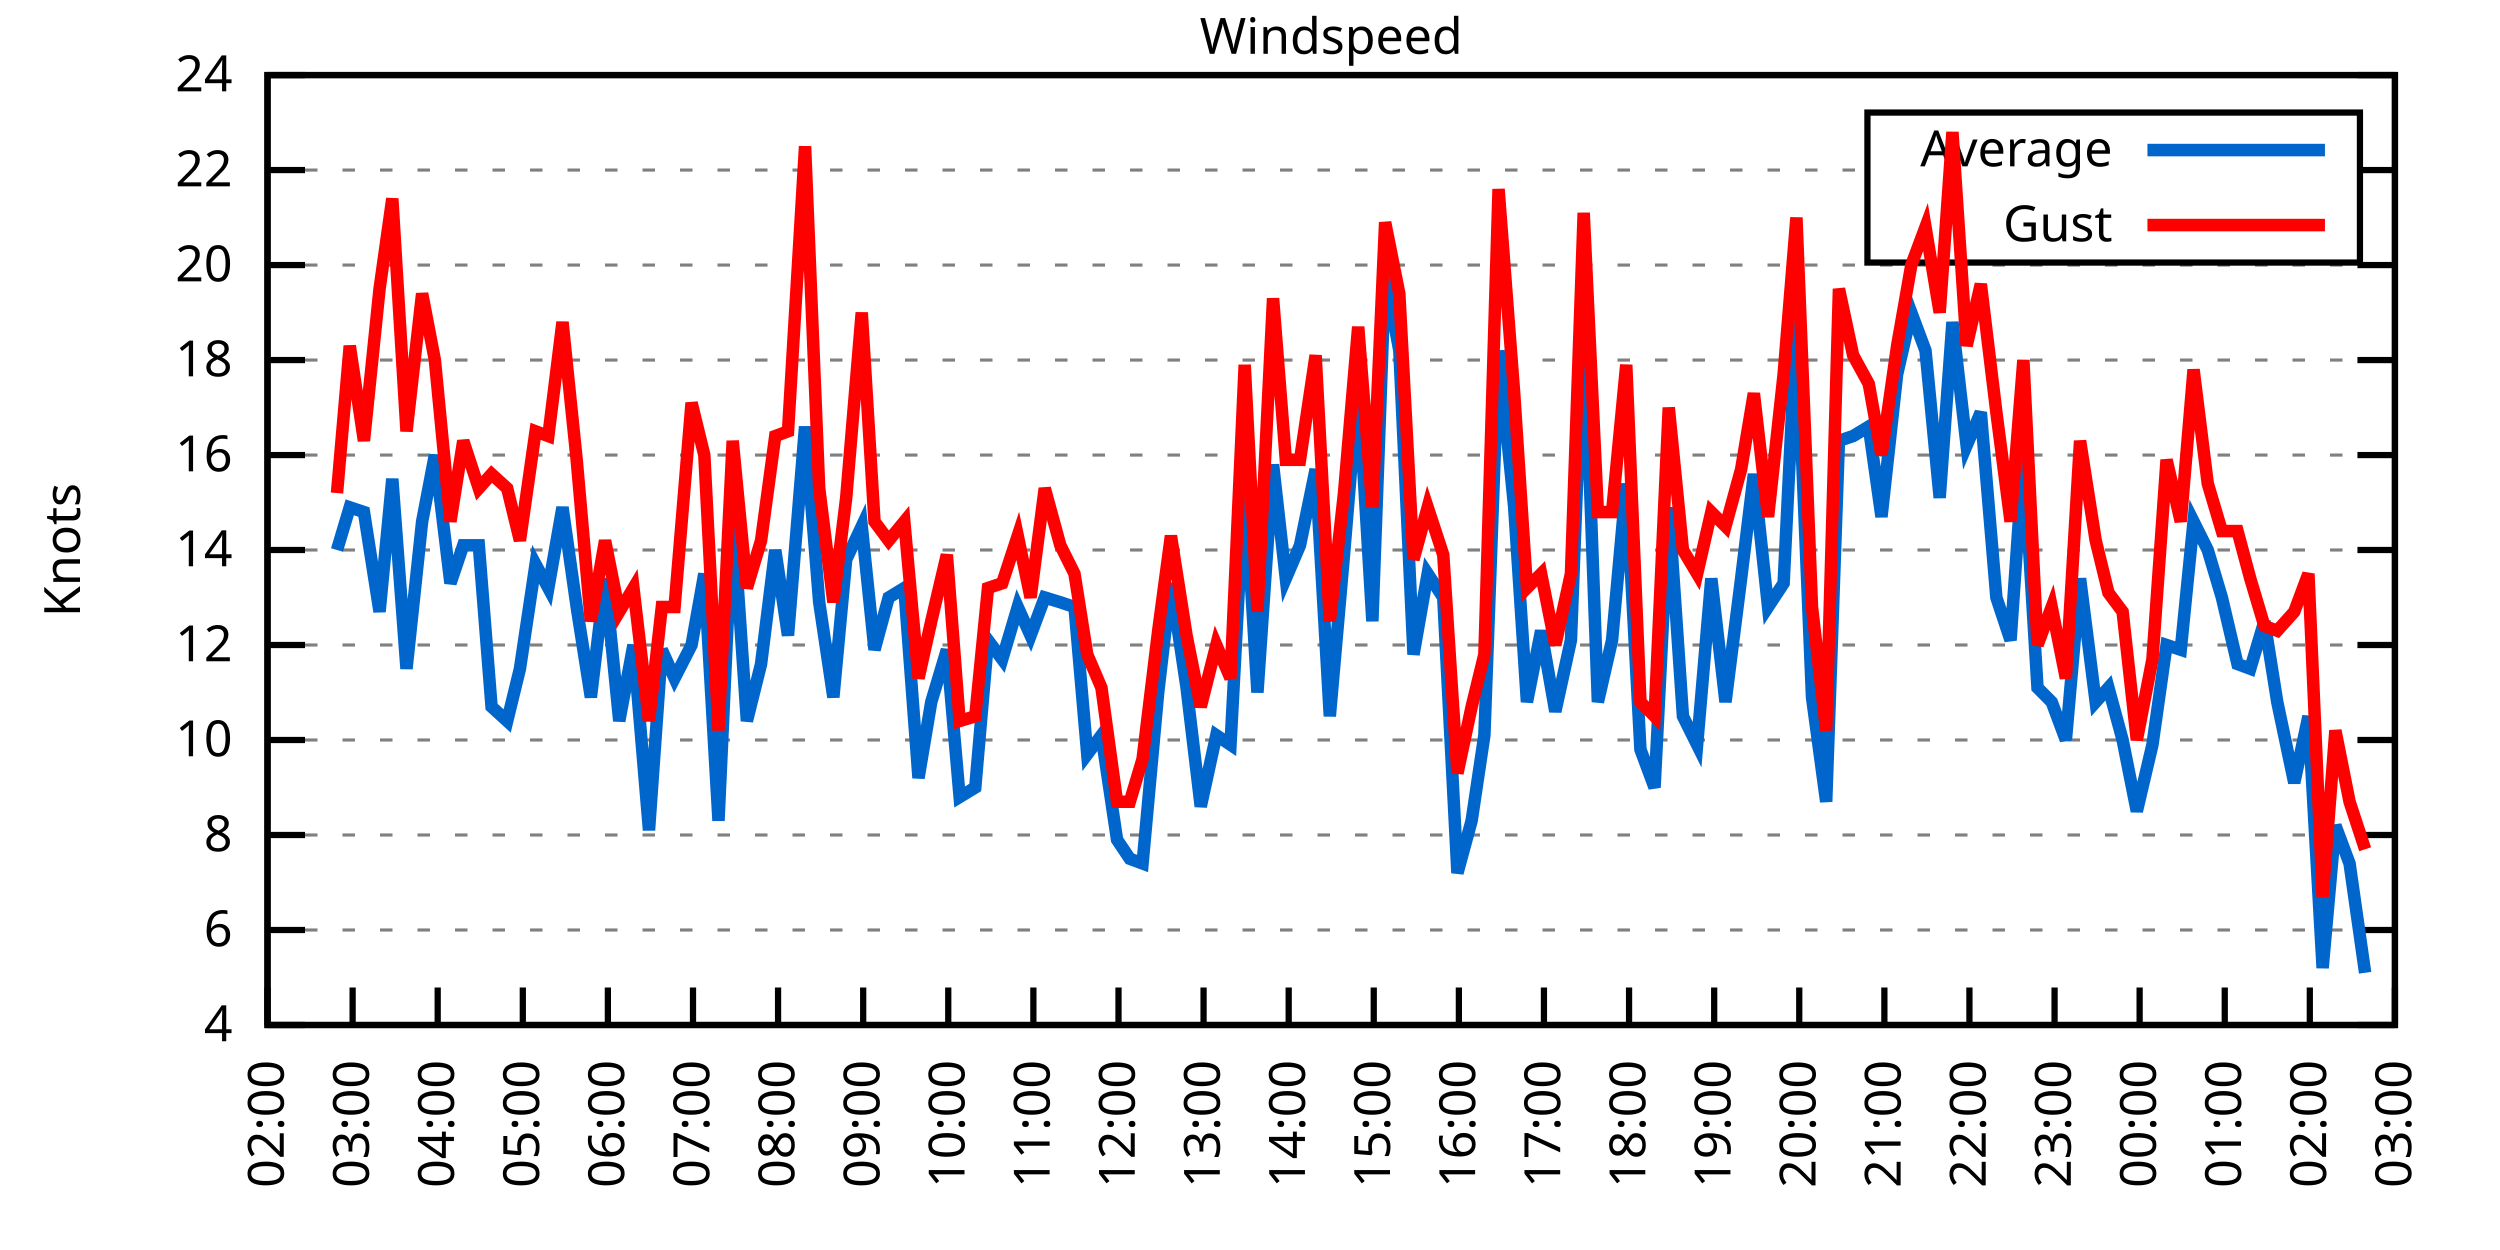
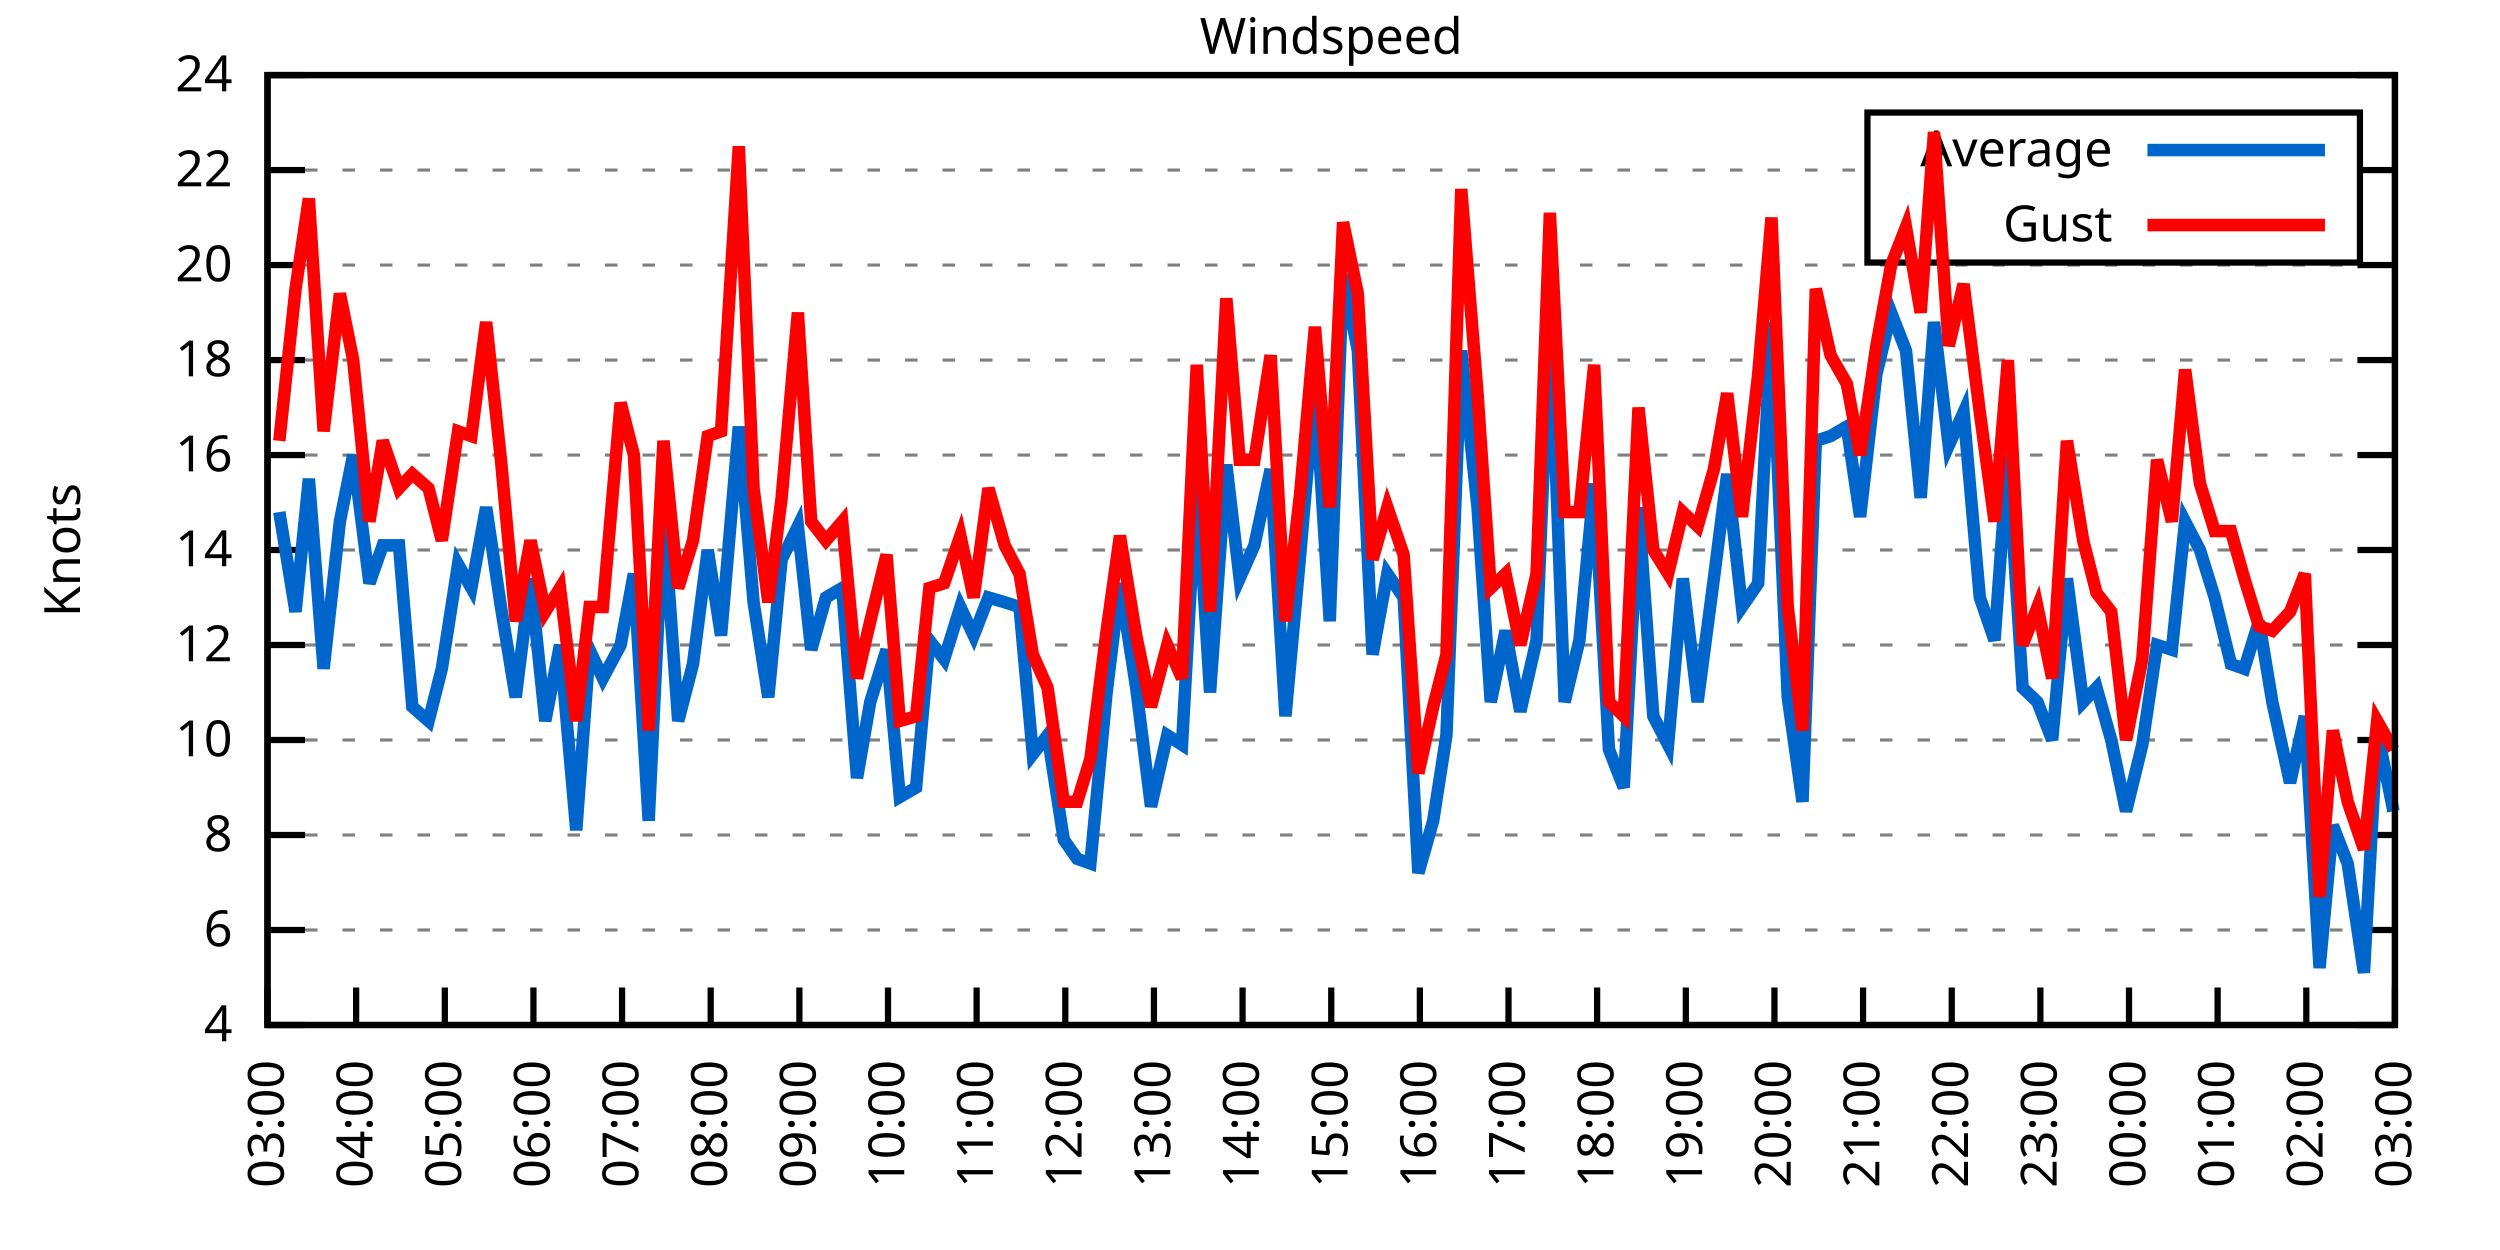
<svg xmlns="http://www.w3.org/2000/svg" xmlns:xlink="http://www.w3.org/1999/xlink" width="400" height="200" viewBox="0 0 400 200">
  <g id="gnuplot_canvas">
    <rect x="0" y="0" width="400" height="200" fill="none" />
    <defs>
      <circle id="gpDot" r="0.5" stroke-width="0.5" stroke="currentColor" />
      <path id="gpPt0" stroke-width="0.333" stroke="currentColor" d="M-1,0 h2 M0,-1 v2" />
      <path id="gpPt1" stroke-width="0.333" stroke="currentColor" d="M-1,-1 L1,1 M1,-1 L-1,1" />
      <path id="gpPt2" stroke-width="0.333" stroke="currentColor" d="M-1,0 L1,0 M0,-1 L0,1 M-1,-1 L1,1 M-1,1 L1,-1" />
      <rect id="gpPt3" stroke-width="0.333" stroke="currentColor" x="-1" y="-1" width="2" height="2" />
      <rect id="gpPt4" stroke-width="0.333" stroke="currentColor" fill="currentColor" x="-1" y="-1" width="2" height="2" />
      <circle id="gpPt5" stroke-width="0.333" stroke="currentColor" cx="0" cy="0" r="1" />
      <use xlink:href="#gpPt5" id="gpPt6" fill="currentColor" stroke="none" />
      <path id="gpPt7" stroke-width="0.333" stroke="currentColor" d="M0,-1.33 L-1.33,0.67 L1.33,0.67 z" />
      <use xlink:href="#gpPt7" id="gpPt8" fill="currentColor" stroke="none" />
      <use xlink:href="#gpPt7" id="gpPt9" stroke="currentColor" transform="rotate(180)" />
      <use xlink:href="#gpPt9" id="gpPt10" fill="currentColor" stroke="none" />
      <use xlink:href="#gpPt3" id="gpPt11" stroke="currentColor" transform="rotate(45)" />
      <use xlink:href="#gpPt11" id="gpPt12" fill="currentColor" stroke="none" />
      <path id="gpPt13" stroke-width="0.333" stroke="currentColor" d="M0,1.330 L1.265,0.411 L0.782,-1.067 L-0.782,-1.076 L-1.265,0.411 z" />
      <use xlink:href="#gpPt13" id="gpPt14" fill="currentColor" stroke="none" />
      <filter id="textbox" filterUnits="objectBoundingBox" x="0" y="0" height="1" width="1">
        <feFlood flood-color="white" flood-opacity="1" result="bgnd" />
        <feComposite in="SourceGraphic" in2="bgnd" operator="atop" />
      </filter>
      <filter id="greybox" filterUnits="objectBoundingBox" x="0" y="0" height="1" width="1">
        <feFlood flood-color="lightgrey" flood-opacity="1" result="grey" />
        <feComposite in="SourceGraphic" in2="grey" operator="atop" />
      </filter>
    </defs>
    <g fill="none" color="white" stroke="currentColor" stroke-width="1.00" stroke-linecap="butt" stroke-linejoin="miter">
</g>
    <g fill="none" color="black" stroke="currentColor" stroke-width="1.00" stroke-linecap="butt" stroke-linejoin="miter">
      <g stroke="none" shape-rendering="crispEdges">
        <polygon fill="rgb(255, 255, 255)" points="42.80,164.00 383.18,164.00 383.18,12.02 42.80,12.02 " />
      </g>
    </g>
    <g fill="none" color="black" stroke="currentColor" stroke-width="1.00" stroke-linecap="butt" stroke-linejoin="miter">
</g>
    <g fill="none" color="black" stroke="black" stroke-width="0.50" stroke-linecap="butt" stroke-linejoin="miter">
</g>
    <g fill="none" color="gray" stroke="currentColor" stroke-width="0.50" stroke-linecap="butt" stroke-linejoin="miter">
      <path stroke="gray" stroke-dasharray="2,4" class="gridline" d="M42.80,164.00 L383.19,164.00  " />
    </g>
    <g fill="none" color="gray" stroke="gray" stroke-width="1.00" stroke-linecap="butt" stroke-linejoin="miter">
</g>
    <g fill="none" color="black" stroke="currentColor" stroke-width="1.00" stroke-linecap="butt" stroke-linejoin="miter">
      <path stroke="black" d="M42.80,164.00 L48.80,164.00 M383.19,164.00 L377.19,164.00  " />
      <g transform="translate(37.20,166.60)" stroke="none" fill="black" font-family="Sans" font-size="8.00" text-anchor="end">
        <text>
          <tspan font-family="Sans"> 4</tspan>
        </text>
      </g>
    </g>
    <g fill="none" color="black" stroke="currentColor" stroke-width="1.00" stroke-linecap="butt" stroke-linejoin="miter">
</g>
    <g fill="none" color="black" stroke="black" stroke-width="0.50" stroke-linecap="butt" stroke-linejoin="miter">
</g>
    <g fill="none" color="gray" stroke="currentColor" stroke-width="0.50" stroke-linecap="butt" stroke-linejoin="miter">
      <path stroke="gray" stroke-dasharray="2,4" class="gridline" d="M42.80,148.80 L383.19,148.80  " />
    </g>
    <g fill="none" color="gray" stroke="gray" stroke-width="1.00" stroke-linecap="butt" stroke-linejoin="miter">
</g>
    <g fill="none" color="black" stroke="currentColor" stroke-width="1.00" stroke-linecap="butt" stroke-linejoin="miter">
      <path stroke="black" d="M42.80,148.80 L48.80,148.80 M383.19,148.80 L377.19,148.80  " />
      <g transform="translate(37.20,151.40)" stroke="none" fill="black" font-family="Sans" font-size="8.00" text-anchor="end">
        <text>
          <tspan font-family="Sans"> 6</tspan>
        </text>
      </g>
    </g>
    <g fill="none" color="black" stroke="currentColor" stroke-width="1.00" stroke-linecap="butt" stroke-linejoin="miter">
</g>
    <g fill="none" color="black" stroke="black" stroke-width="0.50" stroke-linecap="butt" stroke-linejoin="miter">
</g>
    <g fill="none" color="gray" stroke="currentColor" stroke-width="0.50" stroke-linecap="butt" stroke-linejoin="miter">
      <path stroke="gray" stroke-dasharray="2,4" class="gridline" d="M42.80,133.60 L383.19,133.60  " />
    </g>
    <g fill="none" color="gray" stroke="gray" stroke-width="1.00" stroke-linecap="butt" stroke-linejoin="miter">
</g>
    <g fill="none" color="black" stroke="currentColor" stroke-width="1.00" stroke-linecap="butt" stroke-linejoin="miter">
      <path stroke="black" d="M42.80,133.60 L48.80,133.60 M383.19,133.60 L377.19,133.60  " />
      <g transform="translate(37.20,136.20)" stroke="none" fill="black" font-family="Sans" font-size="8.00" text-anchor="end">
        <text>
          <tspan font-family="Sans"> 8</tspan>
        </text>
      </g>
    </g>
    <g fill="none" color="black" stroke="currentColor" stroke-width="1.00" stroke-linecap="butt" stroke-linejoin="miter">
</g>
    <g fill="none" color="black" stroke="black" stroke-width="0.50" stroke-linecap="butt" stroke-linejoin="miter">
</g>
    <g fill="none" color="gray" stroke="currentColor" stroke-width="0.50" stroke-linecap="butt" stroke-linejoin="miter">
      <path stroke="gray" stroke-dasharray="2,4" class="gridline" d="M42.80,118.40 L383.19,118.40  " />
    </g>
    <g fill="none" color="gray" stroke="gray" stroke-width="1.00" stroke-linecap="butt" stroke-linejoin="miter">
</g>
    <g fill="none" color="black" stroke="currentColor" stroke-width="1.00" stroke-linecap="butt" stroke-linejoin="miter">
      <path stroke="black" d="M42.80,118.40 L48.80,118.40 M383.19,118.40 L377.19,118.40  " />
      <g transform="translate(37.20,121.00)" stroke="none" fill="black" font-family="Sans" font-size="8.00" text-anchor="end">
        <text>
          <tspan font-family="Sans"> 10</tspan>
        </text>
      </g>
    </g>
    <g fill="none" color="black" stroke="currentColor" stroke-width="1.00" stroke-linecap="butt" stroke-linejoin="miter">
</g>
    <g fill="none" color="black" stroke="black" stroke-width="0.50" stroke-linecap="butt" stroke-linejoin="miter">
</g>
    <g fill="none" color="gray" stroke="currentColor" stroke-width="0.50" stroke-linecap="butt" stroke-linejoin="miter">
      <path stroke="gray" stroke-dasharray="2,4" class="gridline" d="M42.80,103.20 L383.19,103.20  " />
    </g>
    <g fill="none" color="gray" stroke="gray" stroke-width="1.00" stroke-linecap="butt" stroke-linejoin="miter">
</g>
    <g fill="none" color="black" stroke="currentColor" stroke-width="1.00" stroke-linecap="butt" stroke-linejoin="miter">
      <path stroke="black" d="M42.80,103.20 L48.80,103.20 M383.19,103.20 L377.19,103.20  " />
      <g transform="translate(37.20,105.80)" stroke="none" fill="black" font-family="Sans" font-size="8.00" text-anchor="end">
        <text>
          <tspan font-family="Sans"> 12</tspan>
        </text>
      </g>
    </g>
    <g fill="none" color="black" stroke="currentColor" stroke-width="1.00" stroke-linecap="butt" stroke-linejoin="miter">
</g>
    <g fill="none" color="black" stroke="black" stroke-width="0.50" stroke-linecap="butt" stroke-linejoin="miter">
</g>
    <g fill="none" color="gray" stroke="currentColor" stroke-width="0.50" stroke-linecap="butt" stroke-linejoin="miter">
      <path stroke="gray" stroke-dasharray="2,4" class="gridline" d="M42.80,88.00 L383.19,88.00  " />
    </g>
    <g fill="none" color="gray" stroke="gray" stroke-width="1.00" stroke-linecap="butt" stroke-linejoin="miter">
</g>
    <g fill="none" color="black" stroke="currentColor" stroke-width="1.00" stroke-linecap="butt" stroke-linejoin="miter">
      <path stroke="black" d="M42.80,88.00 L48.80,88.00 M383.19,88.00 L377.19,88.00  " />
      <g transform="translate(37.20,90.60)" stroke="none" fill="black" font-family="Sans" font-size="8.00" text-anchor="end">
        <text>
          <tspan font-family="Sans"> 14</tspan>
        </text>
      </g>
    </g>
    <g fill="none" color="black" stroke="currentColor" stroke-width="1.00" stroke-linecap="butt" stroke-linejoin="miter">
</g>
    <g fill="none" color="black" stroke="black" stroke-width="0.50" stroke-linecap="butt" stroke-linejoin="miter">
</g>
    <g fill="none" color="gray" stroke="currentColor" stroke-width="0.50" stroke-linecap="butt" stroke-linejoin="miter">
      <path stroke="gray" stroke-dasharray="2,4" class="gridline" d="M42.80,72.81 L383.19,72.81  " />
    </g>
    <g fill="none" color="gray" stroke="gray" stroke-width="1.00" stroke-linecap="butt" stroke-linejoin="miter">
</g>
    <g fill="none" color="black" stroke="currentColor" stroke-width="1.00" stroke-linecap="butt" stroke-linejoin="miter">
      <path stroke="black" d="M42.80,72.81 L48.80,72.81 M383.19,72.81 L377.19,72.81  " />
      <g transform="translate(37.20,75.41)" stroke="none" fill="black" font-family="Sans" font-size="8.00" text-anchor="end">
        <text>
          <tspan font-family="Sans"> 16</tspan>
        </text>
      </g>
    </g>
    <g fill="none" color="black" stroke="currentColor" stroke-width="1.00" stroke-linecap="butt" stroke-linejoin="miter">
</g>
    <g fill="none" color="black" stroke="black" stroke-width="0.50" stroke-linecap="butt" stroke-linejoin="miter">
</g>
    <g fill="none" color="gray" stroke="currentColor" stroke-width="0.50" stroke-linecap="butt" stroke-linejoin="miter">
      <path stroke="gray" stroke-dasharray="2,4" class="gridline" d="M42.80,57.61 L383.19,57.61  " />
    </g>
    <g fill="none" color="gray" stroke="gray" stroke-width="1.00" stroke-linecap="butt" stroke-linejoin="miter">
</g>
    <g fill="none" color="black" stroke="currentColor" stroke-width="1.00" stroke-linecap="butt" stroke-linejoin="miter">
      <path stroke="black" d="M42.80,57.61 L48.80,57.61 M383.19,57.61 L377.19,57.61  " />
      <g transform="translate(37.20,60.21)" stroke="none" fill="black" font-family="Sans" font-size="8.00" text-anchor="end">
        <text>
          <tspan font-family="Sans"> 18</tspan>
        </text>
      </g>
    </g>
    <g fill="none" color="black" stroke="currentColor" stroke-width="1.00" stroke-linecap="butt" stroke-linejoin="miter">
</g>
    <g fill="none" color="black" stroke="black" stroke-width="0.50" stroke-linecap="butt" stroke-linejoin="miter">
</g>
    <g fill="none" color="gray" stroke="currentColor" stroke-width="0.50" stroke-linecap="butt" stroke-linejoin="miter">
      <path stroke="gray" stroke-dasharray="2,4" class="gridline" d="M42.80,42.41 L383.19,42.41  " />
    </g>
    <g fill="none" color="gray" stroke="gray" stroke-width="1.00" stroke-linecap="butt" stroke-linejoin="miter">
</g>
    <g fill="none" color="black" stroke="currentColor" stroke-width="1.00" stroke-linecap="butt" stroke-linejoin="miter">
      <path stroke="black" d="M42.80,42.41 L48.80,42.41 M383.19,42.41 L377.19,42.41  " />
      <g transform="translate(37.20,45.01)" stroke="none" fill="black" font-family="Sans" font-size="8.00" text-anchor="end">
        <text>
          <tspan font-family="Sans"> 20</tspan>
        </text>
      </g>
    </g>
    <g fill="none" color="black" stroke="currentColor" stroke-width="1.00" stroke-linecap="butt" stroke-linejoin="miter">
</g>
    <g fill="none" color="black" stroke="black" stroke-width="0.50" stroke-linecap="butt" stroke-linejoin="miter">
</g>
    <g fill="none" color="gray" stroke="currentColor" stroke-width="0.50" stroke-linecap="butt" stroke-linejoin="miter">
      <path stroke="gray" stroke-dasharray="2,4" class="gridline" d="M42.80,27.21 L298.79,27.21 M377.59,27.21 L383.19,27.21  " />
    </g>
    <g fill="none" color="gray" stroke="gray" stroke-width="1.00" stroke-linecap="butt" stroke-linejoin="miter">
</g>
    <g fill="none" color="black" stroke="currentColor" stroke-width="1.00" stroke-linecap="butt" stroke-linejoin="miter">
      <path stroke="black" d="M42.80,27.21 L48.80,27.21 M383.19,27.21 L377.19,27.21  " />
      <g transform="translate(37.20,29.81)" stroke="none" fill="black" font-family="Sans" font-size="8.00" text-anchor="end">
        <text>
          <tspan font-family="Sans"> 22</tspan>
        </text>
      </g>
    </g>
    <g fill="none" color="black" stroke="currentColor" stroke-width="1.00" stroke-linecap="butt" stroke-linejoin="miter">
</g>
    <g fill="none" color="black" stroke="black" stroke-width="0.50" stroke-linecap="butt" stroke-linejoin="miter">
</g>
    <g fill="none" color="gray" stroke="currentColor" stroke-width="0.50" stroke-linecap="butt" stroke-linejoin="miter">
      <path stroke="gray" stroke-dasharray="2,4" class="gridline" d="M42.80,12.01 L383.19,12.01  " />
    </g>
    <g fill="none" color="gray" stroke="gray" stroke-width="1.00" stroke-linecap="butt" stroke-linejoin="miter">
</g>
    <g fill="none" color="black" stroke="currentColor" stroke-width="1.00" stroke-linecap="butt" stroke-linejoin="miter">
      <path stroke="black" d="M42.80,12.01 L48.80,12.01 M383.19,12.01 L377.19,12.01  " />
      <g transform="translate(37.20,14.61)" stroke="none" fill="black" font-family="Sans" font-size="8.00" text-anchor="end">
        <text>
          <tspan font-family="Sans"> 24</tspan>
        </text>
      </g>
    </g>
    <g fill="none" color="black" stroke="currentColor" stroke-width="1.00" stroke-linecap="butt" stroke-linejoin="miter">
      <path stroke="black" d="M42.80,164.00 L42.80,158.00  " />
      <g transform="translate(45.40,169.60) rotate(270.00)" stroke="none" fill="black" font-family="Sans" font-size="8.00" text-anchor="end">
        <text>
-           <tspan font-family="Sans">02:00</tspan>
-         </text>
-       </g>
-     </g>
-     <g fill="none" color="black" stroke="currentColor" stroke-width="1.00" stroke-linecap="butt" stroke-linejoin="miter">
-       <path stroke="black" d="M56.42,164.00 L56.42,158.00  " />
-       <g transform="translate(59.02,169.60) rotate(270.00)" stroke="none" fill="black" font-family="Sans" font-size="8.00" text-anchor="end">
-         <text>
          <tspan font-family="Sans">03:00</tspan>
        </text>
      </g>
    </g>
    <g fill="none" color="black" stroke="currentColor" stroke-width="1.00" stroke-linecap="butt" stroke-linejoin="miter">
-       <path stroke="black" d="M70.03,164.00 L70.03,158.00  " />
-       <g transform="translate(72.63,169.60) rotate(270.00)" stroke="none" fill="black" font-family="Sans" font-size="8.00" text-anchor="end">
+       <path stroke="black" d="M56.98,164.00 L56.98,158.00  " />
+       <g transform="translate(59.58,169.60) rotate(270.00)" stroke="none" fill="black" font-family="Sans" font-size="8.00" text-anchor="end">
        <text>
          <tspan font-family="Sans">04:00</tspan>
        </text>
      </g>
    </g>
    <g fill="none" color="black" stroke="currentColor" stroke-width="1.00" stroke-linecap="butt" stroke-linejoin="miter">
-       <path stroke="black" d="M83.65,164.00 L83.65,158.00  " />
-       <g transform="translate(86.25,169.60) rotate(270.00)" stroke="none" fill="black" font-family="Sans" font-size="8.00" text-anchor="end">
+       <path stroke="black" d="M71.17,164.00 L71.17,158.00  " />
+       <g transform="translate(73.77,169.60) rotate(270.00)" stroke="none" fill="black" font-family="Sans" font-size="8.00" text-anchor="end">
        <text>
          <tspan font-family="Sans">05:00</tspan>
        </text>
      </g>
    </g>
    <g fill="none" color="black" stroke="currentColor" stroke-width="1.00" stroke-linecap="butt" stroke-linejoin="miter">
-       <path stroke="black" d="M97.26,164.00 L97.26,158.00  " />
-       <g transform="translate(99.86,169.60) rotate(270.00)" stroke="none" fill="black" font-family="Sans" font-size="8.00" text-anchor="end">
+       <path stroke="black" d="M85.35,164.00 L85.35,158.00  " />
+       <g transform="translate(87.95,169.60) rotate(270.00)" stroke="none" fill="black" font-family="Sans" font-size="8.00" text-anchor="end">
        <text>
          <tspan font-family="Sans">06:00</tspan>
        </text>
      </g>
    </g>
    <g fill="none" color="black" stroke="currentColor" stroke-width="1.00" stroke-linecap="butt" stroke-linejoin="miter">
-       <path stroke="black" d="M110.88,164.00 L110.88,158.00  " />
-       <g transform="translate(113.48,169.60) rotate(270.00)" stroke="none" fill="black" font-family="Sans" font-size="8.00" text-anchor="end">
+       <path stroke="black" d="M99.53,164.00 L99.53,158.00  " />
+       <g transform="translate(102.13,169.60) rotate(270.00)" stroke="none" fill="black" font-family="Sans" font-size="8.00" text-anchor="end">
        <text>
          <tspan font-family="Sans">07:00</tspan>
        </text>
      </g>
    </g>
    <g fill="none" color="black" stroke="currentColor" stroke-width="1.00" stroke-linecap="butt" stroke-linejoin="miter">
-       <path stroke="black" d="M124.49,164.00 L124.49,158.00  " />
-       <g transform="translate(127.09,169.60) rotate(270.00)" stroke="none" fill="black" font-family="Sans" font-size="8.00" text-anchor="end">
+       <path stroke="black" d="M113.71,164.00 L113.71,158.00  " />
+       <g transform="translate(116.31,169.60) rotate(270.00)" stroke="none" fill="black" font-family="Sans" font-size="8.00" text-anchor="end">
        <text>
          <tspan font-family="Sans">08:00</tspan>
        </text>
      </g>
    </g>
    <g fill="none" color="black" stroke="currentColor" stroke-width="1.00" stroke-linecap="butt" stroke-linejoin="miter">
-       <path stroke="black" d="M138.11,164.00 L138.11,158.00  " />
-       <g transform="translate(140.71,169.60) rotate(270.00)" stroke="none" fill="black" font-family="Sans" font-size="8.00" text-anchor="end">
+       <path stroke="black" d="M127.90,164.00 L127.90,158.00  " />
+       <g transform="translate(130.50,169.60) rotate(270.00)" stroke="none" fill="black" font-family="Sans" font-size="8.00" text-anchor="end">
        <text>
          <tspan font-family="Sans">09:00</tspan>
        </text>
      </g>
    </g>
    <g fill="none" color="black" stroke="currentColor" stroke-width="1.00" stroke-linecap="butt" stroke-linejoin="miter">
-       <path stroke="black" d="M151.72,164.00 L151.72,158.00  " />
-       <g transform="translate(154.32,169.60) rotate(270.00)" stroke="none" fill="black" font-family="Sans" font-size="8.00" text-anchor="end">
+       <path stroke="black" d="M142.08,164.00 L142.08,158.00  " />
+       <g transform="translate(144.68,169.60) rotate(270.00)" stroke="none" fill="black" font-family="Sans" font-size="8.00" text-anchor="end">
        <text>
          <tspan font-family="Sans">10:00</tspan>
        </text>
      </g>
    </g>
    <g fill="none" color="black" stroke="currentColor" stroke-width="1.00" stroke-linecap="butt" stroke-linejoin="miter">
-       <path stroke="black" d="M165.34,164.00 L165.34,158.00  " />
-       <g transform="translate(167.94,169.60) rotate(270.00)" stroke="none" fill="black" font-family="Sans" font-size="8.00" text-anchor="end">
+       <path stroke="black" d="M156.26,164.00 L156.26,158.00  " />
+       <g transform="translate(158.86,169.60) rotate(270.00)" stroke="none" fill="black" font-family="Sans" font-size="8.00" text-anchor="end">
        <text>
          <tspan font-family="Sans">11:00</tspan>
        </text>
      </g>
    </g>
    <g fill="none" color="black" stroke="currentColor" stroke-width="1.00" stroke-linecap="butt" stroke-linejoin="miter">
-       <path stroke="black" d="M178.96,164.00 L178.96,158.00  " />
-       <g transform="translate(181.56,169.60) rotate(270.00)" stroke="none" fill="black" font-family="Sans" font-size="8.00" text-anchor="end">
+       <path stroke="black" d="M170.45,164.00 L170.45,158.00  " />
+       <g transform="translate(173.05,169.60) rotate(270.00)" stroke="none" fill="black" font-family="Sans" font-size="8.00" text-anchor="end">
        <text>
          <tspan font-family="Sans">12:00</tspan>
        </text>
      </g>
    </g>
    <g fill="none" color="black" stroke="currentColor" stroke-width="1.00" stroke-linecap="butt" stroke-linejoin="miter">
-       <path stroke="black" d="M192.57,164.00 L192.57,158.00  " />
-       <g transform="translate(195.17,169.60) rotate(270.00)" stroke="none" fill="black" font-family="Sans" font-size="8.00" text-anchor="end">
+       <path stroke="black" d="M184.63,164.00 L184.63,158.00  " />
+       <g transform="translate(187.23,169.60) rotate(270.00)" stroke="none" fill="black" font-family="Sans" font-size="8.00" text-anchor="end">
        <text>
          <tspan font-family="Sans">13:00</tspan>
        </text>
      </g>
    </g>
    <g fill="none" color="black" stroke="currentColor" stroke-width="1.00" stroke-linecap="butt" stroke-linejoin="miter">
-       <path stroke="black" d="M206.19,164.00 L206.19,158.00  " />
-       <g transform="translate(208.79,169.60) rotate(270.00)" stroke="none" fill="black" font-family="Sans" font-size="8.00" text-anchor="end">
+       <path stroke="black" d="M198.81,164.00 L198.81,158.00  " />
+       <g transform="translate(201.41,169.60) rotate(270.00)" stroke="none" fill="black" font-family="Sans" font-size="8.00" text-anchor="end">
        <text>
          <tspan font-family="Sans">14:00</tspan>
        </text>
      </g>
    </g>
    <g fill="none" color="black" stroke="currentColor" stroke-width="1.00" stroke-linecap="butt" stroke-linejoin="miter">
-       <path stroke="black" d="M219.80,164.00 L219.80,158.00  " />
-       <g transform="translate(222.40,169.60) rotate(270.00)" stroke="none" fill="black" font-family="Sans" font-size="8.00" text-anchor="end">
+       <path stroke="black" d="M213.00,164.00 L213.00,158.00  " />
+       <g transform="translate(215.60,169.60) rotate(270.00)" stroke="none" fill="black" font-family="Sans" font-size="8.00" text-anchor="end">
        <text>
          <tspan font-family="Sans">15:00</tspan>
        </text>
      </g>
    </g>
    <g fill="none" color="black" stroke="currentColor" stroke-width="1.00" stroke-linecap="butt" stroke-linejoin="miter">
-       <path stroke="black" d="M233.42,164.00 L233.42,158.00  " />
-       <g transform="translate(236.02,169.60) rotate(270.00)" stroke="none" fill="black" font-family="Sans" font-size="8.00" text-anchor="end">
+       <path stroke="black" d="M227.18,164.00 L227.18,158.00  " />
+       <g transform="translate(229.78,169.60) rotate(270.00)" stroke="none" fill="black" font-family="Sans" font-size="8.00" text-anchor="end">
        <text>
          <tspan font-family="Sans">16:00</tspan>
        </text>
      </g>
    </g>
    <g fill="none" color="black" stroke="currentColor" stroke-width="1.00" stroke-linecap="butt" stroke-linejoin="miter">
-       <path stroke="black" d="M247.03,164.00 L247.03,158.00  " />
-       <g transform="translate(249.63,169.60) rotate(270.00)" stroke="none" fill="black" font-family="Sans" font-size="8.00" text-anchor="end">
+       <path stroke="black" d="M241.36,164.00 L241.36,158.00  " />
+       <g transform="translate(243.96,169.60) rotate(270.00)" stroke="none" fill="black" font-family="Sans" font-size="8.00" text-anchor="end">
        <text>
          <tspan font-family="Sans">17:00</tspan>
        </text>
      </g>
    </g>
    <g fill="none" color="black" stroke="currentColor" stroke-width="1.00" stroke-linecap="butt" stroke-linejoin="miter">
-       <path stroke="black" d="M260.65,164.00 L260.65,158.00  " />
-       <g transform="translate(263.25,169.60) rotate(270.00)" stroke="none" fill="black" font-family="Sans" font-size="8.00" text-anchor="end">
+       <path stroke="black" d="M255.54,164.00 L255.54,158.00  " />
+       <g transform="translate(258.14,169.60) rotate(270.00)" stroke="none" fill="black" font-family="Sans" font-size="8.00" text-anchor="end">
        <text>
          <tspan font-family="Sans">18:00</tspan>
        </text>
      </g>
    </g>
    <g fill="none" color="black" stroke="currentColor" stroke-width="1.00" stroke-linecap="butt" stroke-linejoin="miter">
-       <path stroke="black" d="M274.27,164.00 L274.27,158.00  " />
-       <g transform="translate(276.87,169.60) rotate(270.00)" stroke="none" fill="black" font-family="Sans" font-size="8.00" text-anchor="end">
+       <path stroke="black" d="M269.73,164.00 L269.73,158.00  " />
+       <g transform="translate(272.33,169.60) rotate(270.00)" stroke="none" fill="black" font-family="Sans" font-size="8.00" text-anchor="end">
        <text>
          <tspan font-family="Sans">19:00</tspan>
        </text>
      </g>
    </g>
    <g fill="none" color="black" stroke="currentColor" stroke-width="1.00" stroke-linecap="butt" stroke-linejoin="miter">
-       <path stroke="black" d="M287.88,164.00 L287.88,158.00  " />
-       <g transform="translate(290.48,169.60) rotate(270.00)" stroke="none" fill="black" font-family="Sans" font-size="8.00" text-anchor="end">
+       <path stroke="black" d="M283.91,164.00 L283.91,158.00  " />
+       <g transform="translate(286.51,169.60) rotate(270.00)" stroke="none" fill="black" font-family="Sans" font-size="8.00" text-anchor="end">
        <text>
          <tspan font-family="Sans">20:00</tspan>
        </text>
      </g>
    </g>
    <g fill="none" color="black" stroke="currentColor" stroke-width="1.00" stroke-linecap="butt" stroke-linejoin="miter">
-       <path stroke="black" d="M301.50,164.00 L301.50,158.00  " />
-       <g transform="translate(304.10,169.60) rotate(270.00)" stroke="none" fill="black" font-family="Sans" font-size="8.00" text-anchor="end">
+       <path stroke="black" d="M298.09,164.00 L298.09,158.00  " />
+       <g transform="translate(300.69,169.60) rotate(270.00)" stroke="none" fill="black" font-family="Sans" font-size="8.00" text-anchor="end">
        <text>
          <tspan font-family="Sans">21:00</tspan>
        </text>
      </g>
    </g>
    <g fill="none" color="black" stroke="currentColor" stroke-width="1.00" stroke-linecap="butt" stroke-linejoin="miter">
-       <path stroke="black" d="M315.11,164.00 L315.11,158.00  " />
-       <g transform="translate(317.71,169.60) rotate(270.00)" stroke="none" fill="black" font-family="Sans" font-size="8.00" text-anchor="end">
+       <path stroke="black" d="M312.28,164.00 L312.28,158.00  " />
+       <g transform="translate(314.88,169.60) rotate(270.00)" stroke="none" fill="black" font-family="Sans" font-size="8.00" text-anchor="end">
        <text>
          <tspan font-family="Sans">22:00</tspan>
        </text>
      </g>
    </g>
    <g fill="none" color="black" stroke="currentColor" stroke-width="1.00" stroke-linecap="butt" stroke-linejoin="miter">
-       <path stroke="black" d="M328.73,164.00 L328.73,158.00  " />
-       <g transform="translate(331.33,169.60) rotate(270.00)" stroke="none" fill="black" font-family="Sans" font-size="8.00" text-anchor="end">
+       <path stroke="black" d="M326.46,164.00 L326.46,158.00  " />
+       <g transform="translate(329.06,169.60) rotate(270.00)" stroke="none" fill="black" font-family="Sans" font-size="8.00" text-anchor="end">
        <text>
          <tspan font-family="Sans">23:00</tspan>
        </text>
      </g>
    </g>
    <g fill="none" color="black" stroke="currentColor" stroke-width="1.00" stroke-linecap="butt" stroke-linejoin="miter">
-       <path stroke="black" d="M342.34,164.00 L342.34,158.00  " />
-       <g transform="translate(344.94,169.60) rotate(270.00)" stroke="none" fill="black" font-family="Sans" font-size="8.00" text-anchor="end">
+       <path stroke="black" d="M340.64,164.00 L340.64,158.00  " />
+       <g transform="translate(343.24,169.60) rotate(270.00)" stroke="none" fill="black" font-family="Sans" font-size="8.00" text-anchor="end">
        <text>
          <tspan font-family="Sans">00:00</tspan>
        </text>
      </g>
    </g>
    <g fill="none" color="black" stroke="currentColor" stroke-width="1.00" stroke-linecap="butt" stroke-linejoin="miter">
-       <path stroke="black" d="M355.96,164.00 L355.96,158.00  " />
-       <g transform="translate(358.56,169.60) rotate(270.00)" stroke="none" fill="black" font-family="Sans" font-size="8.00" text-anchor="end">
+       <path stroke="black" d="M354.82,164.00 L354.82,158.00  " />
+       <g transform="translate(357.42,169.60) rotate(270.00)" stroke="none" fill="black" font-family="Sans" font-size="8.00" text-anchor="end">
        <text>
          <tspan font-family="Sans">01:00</tspan>
        </text>
      </g>
    </g>
    <g fill="none" color="black" stroke="currentColor" stroke-width="1.00" stroke-linecap="butt" stroke-linejoin="miter">
-       <path stroke="black" d="M369.57,164.00 L369.57,158.00  " />
-       <g transform="translate(372.17,169.60) rotate(270.00)" stroke="none" fill="black" font-family="Sans" font-size="8.00" text-anchor="end">
+       <path stroke="black" d="M369.01,164.00 L369.01,158.00  " />
+       <g transform="translate(371.61,169.60) rotate(270.00)" stroke="none" fill="black" font-family="Sans" font-size="8.00" text-anchor="end">
        <text>
          <tspan font-family="Sans">02:00</tspan>
        </text>
      </g>
    </g>
    <g fill="none" color="black" stroke="currentColor" stroke-width="1.00" stroke-linecap="butt" stroke-linejoin="miter">
      <path stroke="black" d="M383.19,164.00 L383.19,158.00  " />
      <g transform="translate(385.79,169.60) rotate(270.00)" stroke="none" fill="black" font-family="Sans" font-size="8.00" text-anchor="end">
        <text>
          <tspan font-family="Sans">03:00</tspan>
        </text>
      </g>
    </g>
    <g fill="none" color="black" stroke="currentColor" stroke-width="1.00" stroke-linecap="butt" stroke-linejoin="miter">
</g>
    <g fill="none" color="black" stroke="currentColor" stroke-width="1.00" stroke-linecap="butt" stroke-linejoin="miter">
      <path stroke="black" d="M42.80,12.01 L42.80,164.00 L383.19,164.00 L383.19,12.01 L42.80,12.01 Z  " />
    </g>
    <g fill="none" color="black" stroke="currentColor" stroke-width="1.00" stroke-linecap="butt" stroke-linejoin="miter">
</g>
    <g fill="none" color="black" stroke="currentColor" stroke-width="1.00" stroke-linecap="butt" stroke-linejoin="miter">
      <path stroke="black" d="M298.79,42.01 L298.79,18.01 L377.59,18.01 L377.59,42.01 L298.79,42.01 Z  " />
    </g>
    <g id="Windspeed_plot_1">
      <g fill="none" color="white" stroke="black" stroke-width="2.00" stroke-linecap="butt" stroke-linejoin="miter">
</g>
      <g fill="none" color="black" stroke="currentColor" stroke-width="2.00" stroke-linecap="butt" stroke-linejoin="miter">
        <g transform="translate(337.99,26.61)" stroke="none" fill="black" font-family="Sans" font-size="8.00" text-anchor="end">
          <text>
            <tspan font-family="Sans">Average</tspan>
          </text>
        </g>
      </g>
      <g fill="none" color="black" stroke="currentColor" stroke-width="2.00" stroke-linecap="butt" stroke-linejoin="miter">
-         <path stroke="rgb(  0, 102, 204)" d="M343.59,24.01 L371.99,24.01 M53.92,88.00 L55.96,81.17 L58.23,81.93 L60.73,97.88 L62.77,76.61 L65.04,107.00   L67.54,83.45 L69.58,72.81 L72.07,93.32 L74.12,87.25 L76.61,87.25 L78.65,113.08 L81.15,115.36 L83.19,107.00   L85.69,90.28 L87.73,94.08 L90.00,81.17 L92.27,97.12 L94.54,111.56 L96.81,92.56 L99.08,115.36 L101.35,103.20   L103.84,132.84 L105.89,103.96 L107.93,108.52 L110.65,103.20 L112.69,91.80 L114.96,131.32 L117.23,81.93 L119.50,115.36   L121.77,106.24 L124.04,88.00 L126.08,101.68 L128.81,68.25 L131.07,96.36 L133.34,111.56 L135.39,89.52 L137.88,84.21   L139.92,103.96 L142.19,95.60 L144.69,94.08 L146.96,124.48 L149.00,112.32 L151.50,103.96 L153.54,127.52 L156.04,126.00   L158.08,102.44 L160.35,105.48 L162.84,97.12 L164.89,101.68 L167.16,95.60 L169.65,96.36 L171.92,97.12 L173.96,120.68   L176.23,117.64 L178.73,134.36 L180.77,137.40 L182.81,138.16 L185.31,110.80 L187.35,93.32 L189.85,110.04 L192.12,129.04   L194.61,117.64 L196.88,119.16 L199.15,76.61 L201.19,110.80 L203.69,74.33 L205.73,92.56 L208.00,87.25 L210.50,75.09   L212.77,114.60 L215.04,88.76 L217.31,61.41 L219.58,99.40 L221.62,43.93 L223.89,56.09 L226.16,104.72 L228.43,91.80   L230.92,95.60 L233.19,139.68 L235.46,131.32 L237.50,117.64 L239.77,56.09 L242.27,81.17 L244.31,112.32 L246.58,100.92   L248.85,113.84 L251.35,102.44 L253.39,50.01 L255.66,112.32 L257.93,102.44 L260.20,77.37 L262.47,119.92 L264.73,126.00   L267.00,81.17 L269.27,114.60 L271.54,119.16 L273.81,92.56 L276.08,112.32 L278.58,92.56 L280.62,75.85 L282.89,97.12   L285.38,93.32 L287.43,51.53 L289.92,111.56 L292.19,128.28 L294.23,70.53 L296.50,69.77 L299.00,68.25 L301.04,82.69   L303.54,59.89 L305.81,50.01 L308.08,56.09 L310.35,79.65 L312.39,51.53 L314.66,71.29 L316.93,65.97 L319.42,95.60   L321.69,102.44 L323.74,72.81 L326.00,110.04 L328.27,112.32 L330.54,118.40 L332.81,92.56 L335.31,112.32 L337.35,110.04   L339.62,118.40 L341.89,129.80 L344.39,119.16 L346.65,103.20 L348.92,103.96 L350.97,83.45 L353.24,88.00 L355.50,95.60   L358.00,106.24 L360.04,107.00 L362.31,99.40 L364.36,112.32 L367.08,125.24 L369.35,114.60 L371.62,154.88 L373.66,132.08   L375.93,138.16 L378.42,155.64  " />
+         <path stroke="rgb(  0, 102, 204)" d="M343.59,24.01 L371.99,24.01 M44.69,81.93 L47.29,97.88 L49.42,76.61 L51.78,107.00 L54.38,83.45 L56.51,72.81   L59.11,93.32 L61.24,87.25 L63.84,87.25 L65.97,113.08 L68.57,115.36 L70.69,107.00 L73.29,90.28 L75.42,94.08   L77.78,81.17 L80.15,97.12 L82.51,111.56 L84.88,92.56 L87.24,115.36 L89.60,103.20 L92.20,132.84 L94.33,103.96   L96.46,108.52 L99.30,103.20 L101.42,91.80 L103.79,131.32 L106.15,81.93 L108.51,115.36 L110.88,106.24 L113.24,88.00   L115.37,101.68 L118.21,68.25 L120.57,96.36 L122.93,111.56 L125.06,89.52 L127.66,84.21 L129.79,103.96 L132.15,95.60   L134.75,94.08 L137.12,124.48 L139.24,112.32 L141.84,103.96 L143.97,127.52 L146.57,126.00 L148.70,102.44 L151.06,105.48   L153.66,97.12 L155.79,101.68 L158.15,95.60 L160.75,96.36 L163.12,97.12 L165.25,120.68 L167.61,117.64 L170.21,134.36   L172.34,137.40 L174.46,138.16 L177.06,110.80 L179.19,93.32 L181.79,110.04 L184.16,129.04 L186.76,117.64 L189.12,119.16   L191.48,76.61 L193.61,110.80 L196.21,74.33 L198.34,92.56 L200.70,87.25 L203.30,75.09 L205.67,114.60 L208.03,88.76   L210.39,61.41 L212.76,99.40 L214.89,43.93 L217.25,56.09 L219.61,104.72 L221.98,91.80 L224.58,95.60 L226.94,139.68   L229.31,131.32 L231.43,117.64 L233.80,56.09 L236.40,81.17 L238.52,112.32 L240.89,100.92 L243.25,113.84 L245.85,102.44   L247.98,50.01 L250.34,112.32 L252.71,102.44 L255.07,77.37 L257.43,119.92 L259.80,126.00 L262.16,81.17 L264.53,114.60   L266.89,119.16 L269.25,92.56 L271.62,112.32 L274.22,92.56 L276.35,75.85 L278.71,97.12 L281.31,93.32 L283.44,51.53   L286.04,111.56 L288.40,128.28 L290.53,70.53 L292.89,69.77 L295.49,68.25 L297.62,82.69 L300.22,59.89 L302.58,50.01   L304.95,56.09 L307.31,79.65 L309.44,51.53 L311.80,71.29 L314.17,65.97 L316.77,95.60 L319.13,102.44 L321.26,72.81   L323.62,110.04 L325.99,112.32 L328.35,118.40 L330.71,92.56 L333.31,112.32 L335.44,110.04 L337.80,118.40 L340.17,129.80   L342.77,119.16 L345.13,103.20 L347.50,103.96 L349.62,83.45 L351.99,88.00 L354.35,95.60 L356.95,106.24 L359.08,107.00   L361.44,99.40 L363.57,112.32 L366.41,125.24 L368.77,114.60 L371.13,154.88 L373.26,132.08 L375.63,138.16 L378.23,155.64   L380.35,116.88 L382.95,129.80  " />
      </g>
    </g>
    <g id="Windspeed_plot_2">
      <g fill="none" color="black" stroke="currentColor" stroke-width="2.00" stroke-linecap="butt" stroke-linejoin="miter">
        <g transform="translate(337.99,38.61)" stroke="none" fill="black" font-family="Sans" font-size="8.00" text-anchor="end">
          <text>
            <tspan font-family="Sans">Gust</tspan>
          </text>
        </g>
      </g>
      <g fill="none" color="black" stroke="currentColor" stroke-width="2.00" stroke-linecap="butt" stroke-linejoin="miter">
-         <path stroke="rgb(255,   0,   0)" d="M343.59,36.01 L371.99,36.01 M53.92,78.89 L55.96,55.33 L58.23,70.53 L60.73,46.21 L62.77,31.77 L65.04,69.01   L67.54,46.97 L69.58,57.61 L72.07,83.45 L74.12,70.53 L76.61,78.13 L78.65,75.85 L81.15,78.13 L83.19,86.49   L85.69,69.01 L87.73,69.77 L90.00,51.53 L92.27,73.57 L94.54,99.40 L96.81,86.49 L99.08,97.88 L101.35,94.08   L103.84,115.36 L105.89,97.12 L107.93,97.12 L110.65,64.45 L112.69,72.81 L114.96,116.88 L117.23,70.53 L119.50,94.08   L121.77,86.49 L124.04,69.77 L126.08,69.01 L128.81,23.41 L131.07,78.13 L133.34,96.36 L135.39,79.65 L137.88,50.01   L139.92,83.45 L142.19,86.49 L144.69,83.45 L146.96,108.52 L149.00,99.40 L151.50,88.76 L153.54,115.36 L156.04,114.60   L158.08,94.08 L160.35,93.32 L162.84,85.73 L164.89,95.60 L167.16,78.13 L169.65,87.25 L171.92,91.80 L173.96,104.72   L176.23,110.04 L178.73,128.28 L180.77,128.28 L182.81,121.44 L185.31,100.92 L187.35,85.73 L189.85,101.68 L192.12,113.08   L194.61,103.20 L196.88,108.52 L199.15,58.37 L201.19,97.88 L203.69,47.73 L205.73,73.57 L208.00,73.57 L210.50,56.85   L212.77,99.40 L215.04,78.89 L217.31,52.29 L219.58,81.17 L221.62,35.57 L223.89,46.97 L226.16,89.52 L228.43,81.17   L230.92,88.76 L233.19,123.72 L235.46,113.08 L237.50,104.72 L239.77,30.25 L242.27,62.93 L244.31,94.08 L246.58,91.80   L248.85,103.20 L251.35,91.80 L253.39,34.05 L255.66,81.93 L257.93,81.93 L260.20,58.37 L262.47,112.32 L264.73,114.60   L267.00,65.21 L269.27,88.00 L271.54,91.80 L273.81,81.93 L276.08,84.21 L278.58,75.09 L280.62,62.93 L282.89,82.69   L285.38,59.89 L287.43,34.81 L289.92,97.12 L292.19,116.88 L294.23,46.21 L296.50,56.85 L299.00,61.41 L301.04,72.81   L303.54,55.33 L305.81,42.41 L308.08,36.33 L310.35,50.01 L312.39,21.13 L314.66,55.33 L316.93,45.45 L319.42,65.97   L321.69,83.45 L323.74,57.61 L326.00,103.20 L328.27,97.12 L330.54,108.52 L332.81,70.53 L335.31,86.49 L337.35,94.84   L339.62,97.88 L341.89,118.40 L344.39,105.48 L346.65,73.57 L348.92,83.45 L350.97,59.13 L353.24,77.37 L355.50,84.97   L358.00,84.97 L360.04,92.56 L362.31,100.16 L364.36,100.92 L367.08,97.88 L369.35,91.80 L371.62,143.48 L373.66,116.88   L375.93,128.28 L378.42,135.88  " />
+         <path stroke="rgb(255,   0,   0)" d="M343.59,36.01 L371.99,36.01 M44.69,70.53 L47.29,46.21 L49.42,31.77 L51.78,69.01 L54.38,46.97 L56.51,57.61   L59.11,83.45 L61.24,70.53 L63.84,78.13 L65.97,75.85 L68.57,78.13 L70.69,86.49 L73.29,69.01 L75.42,69.77   L77.78,51.53 L80.15,73.57 L82.51,99.40 L84.88,86.49 L87.24,97.88 L89.60,94.08 L92.20,115.36 L94.33,97.12   L96.46,97.12 L99.30,64.45 L101.42,72.81 L103.79,116.88 L106.15,70.53 L108.51,94.08 L110.88,86.49 L113.24,69.77   L115.37,69.01 L118.21,23.41 L120.57,78.13 L122.93,96.36 L125.06,79.65 L127.66,50.01 L129.79,83.45 L132.15,86.49   L134.75,83.45 L137.12,108.52 L139.24,99.40 L141.84,88.76 L143.97,115.36 L146.57,114.60 L148.70,94.08 L151.06,93.32   L153.66,85.73 L155.79,95.60 L158.15,78.13 L160.75,87.25 L163.12,91.80 L165.25,104.72 L167.61,110.04 L170.21,128.28   L172.34,128.28 L174.46,121.44 L177.06,100.92 L179.19,85.73 L181.79,101.68 L184.16,113.08 L186.76,103.20 L189.12,108.52   L191.48,58.37 L193.61,97.88 L196.21,47.73 L198.34,73.57 L200.70,73.57 L203.30,56.85 L205.67,99.40 L208.03,78.89   L210.39,52.29 L212.76,81.17 L214.89,35.57 L217.25,46.97 L219.61,89.52 L221.98,81.17 L224.58,88.76 L226.94,123.72   L229.31,113.08 L231.43,104.72 L233.80,30.25 L236.40,62.93 L238.52,94.08 L240.89,91.80 L243.25,103.20 L245.85,91.80   L247.98,34.05 L250.34,81.93 L252.71,81.93 L255.07,58.37 L257.43,112.32 L259.80,114.60 L262.16,65.21 L264.53,88.00   L266.89,91.80 L269.25,81.93 L271.62,84.21 L274.22,75.09 L276.35,62.93 L278.71,82.69 L281.31,59.89 L283.44,34.81   L286.04,97.12 L288.40,116.88 L290.53,46.21 L292.89,56.85 L295.49,61.41 L297.62,72.81 L300.22,55.33 L302.58,42.41   L304.95,36.33 L307.31,50.01 L309.44,21.13 L311.80,55.33 L314.17,45.45 L316.77,65.97 L319.13,83.45 L321.26,57.61   L323.62,103.20 L325.99,97.12 L328.35,108.52 L330.71,70.53 L333.31,86.49 L335.44,94.84 L337.80,97.88 L340.17,118.40   L342.77,105.48 L345.13,73.57 L347.50,83.45 L349.62,59.13 L351.99,77.37 L354.35,84.97 L356.95,84.97 L359.08,92.56   L361.44,100.16 L363.57,100.92 L366.41,97.88 L368.77,91.80 L371.13,143.48 L373.26,116.88 L375.63,128.28 L378.23,135.88   L380.35,115.36 L382.95,119.92  " />
      </g>
    </g>
    <g fill="none" color="black" stroke="currentColor" stroke-width="2.00" stroke-linecap="butt" stroke-linejoin="miter">
</g>
    <g fill="none" color="black" stroke="black" stroke-width="1.00" stroke-linecap="butt" stroke-linejoin="miter">
</g>
    <g fill="none" color="black" stroke="currentColor" stroke-width="1.00" stroke-linecap="butt" stroke-linejoin="miter">
      <path stroke="black" d="M42.80,12.01 L42.80,164.00 L383.19,164.00 L383.19,12.01 L42.80,12.01 Z  " />
      <g transform="translate(12.80,88.01) rotate(270.00)" stroke="none" fill="black" font-family="Sans" font-size="8.00" text-anchor="middle">
        <text>
          <tspan font-family="Sans">Knots</tspan>
        </text>
      </g>
    </g>
    <g fill="none" color="black" stroke="currentColor" stroke-width="1.00" stroke-linecap="butt" stroke-linejoin="miter">
</g>
    <g fill="none" color="black" stroke="currentColor" stroke-width="1.00" stroke-linecap="butt" stroke-linejoin="miter">
      <g transform="translate(212.99,8.61)" stroke="none" fill="black" font-family="Sans" font-size="8.00" text-anchor="middle">
        <text>
          <tspan font-family="Sans">Windspeed</tspan>
        </text>
      </g>
    </g>
    <g fill="none" color="black" stroke="currentColor" stroke-width="1.00" stroke-linecap="butt" stroke-linejoin="miter">
</g>
  </g>
</svg>
